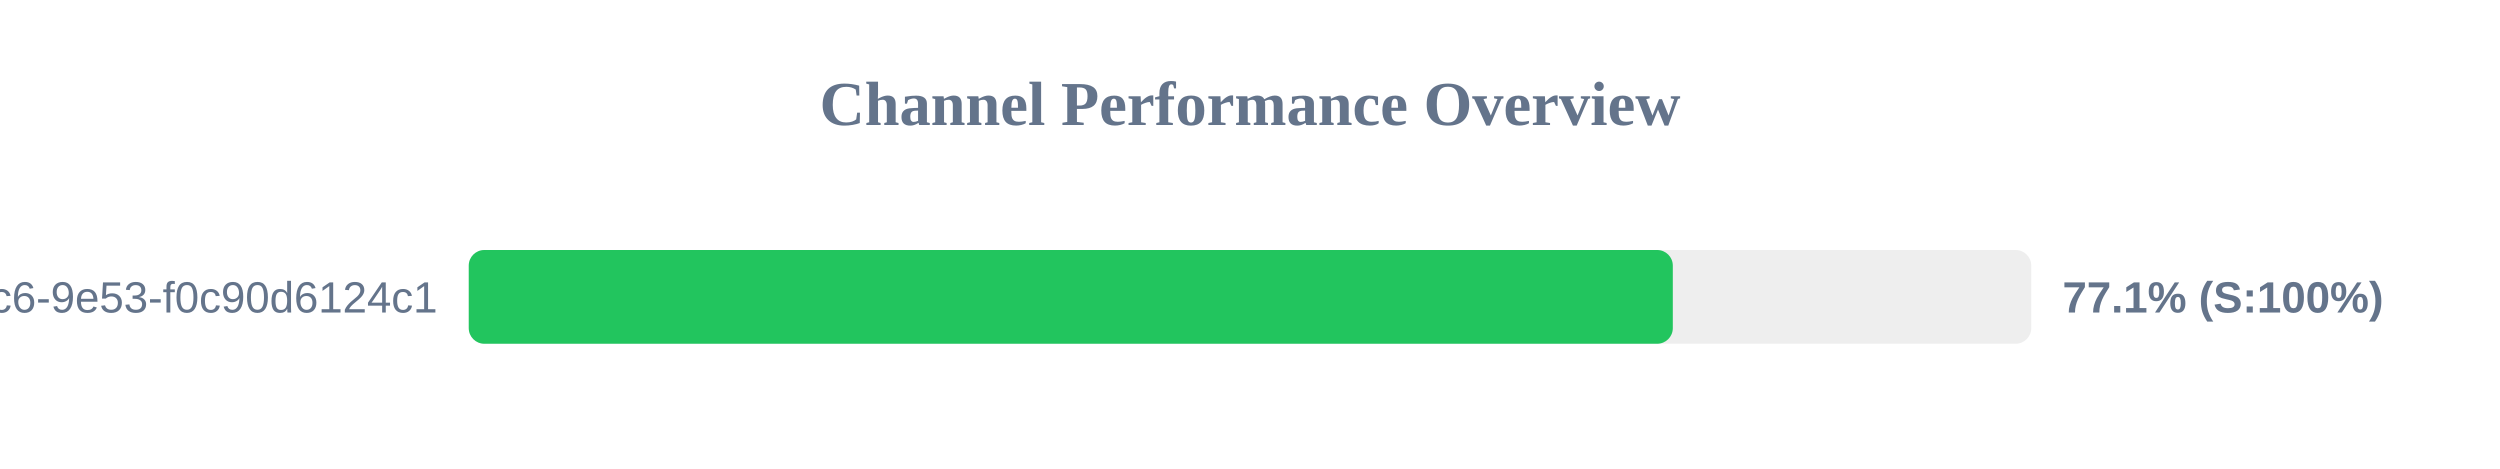
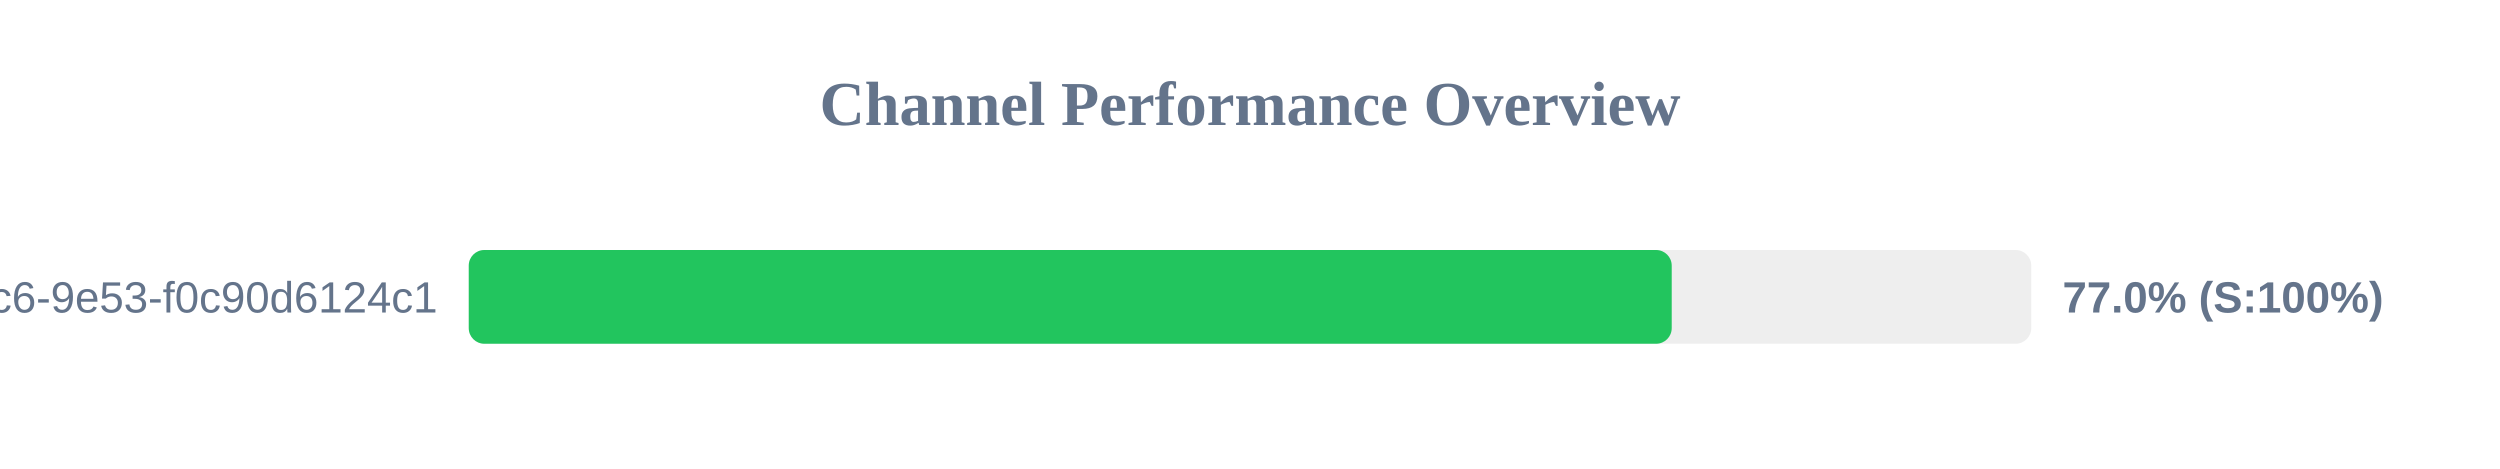
<svg xmlns="http://www.w3.org/2000/svg" width="800" height="150" version="1.1">
  <style>
        .row { font: 14px Arial; fill: #64748b; }
        .score { font: bold 14px Arial; fill: #64748b; }
    </style>
  <text x="400" y="40" text-anchor="middle" font-size="20px" font-weight="bold" fill="#64748b">Channel Performance Overview</text>
  <rect x="150" y="80" width="500" height="30" fill="#eee" rx="5" />
-   <rect x="150" y="80" width="385.3" height="30" fill="#22c55e" rx="5" />
+   <rect x="150" y="80" width="384.95" height="30" fill="#22c55e" rx="5" />
  <text x="140" y="100" text-anchor="end" class="row">?uuid=4685eb2a-5ddb-4dc6-9e53-f0c90d6124c1</text>
-   <text x="660" y="100" text-anchor="start" class="score">77.1% (S:100%)</text>
+   <text x="660" y="100" text-anchor="start" class="score">77.0% (S:100%)</text>
</svg>
